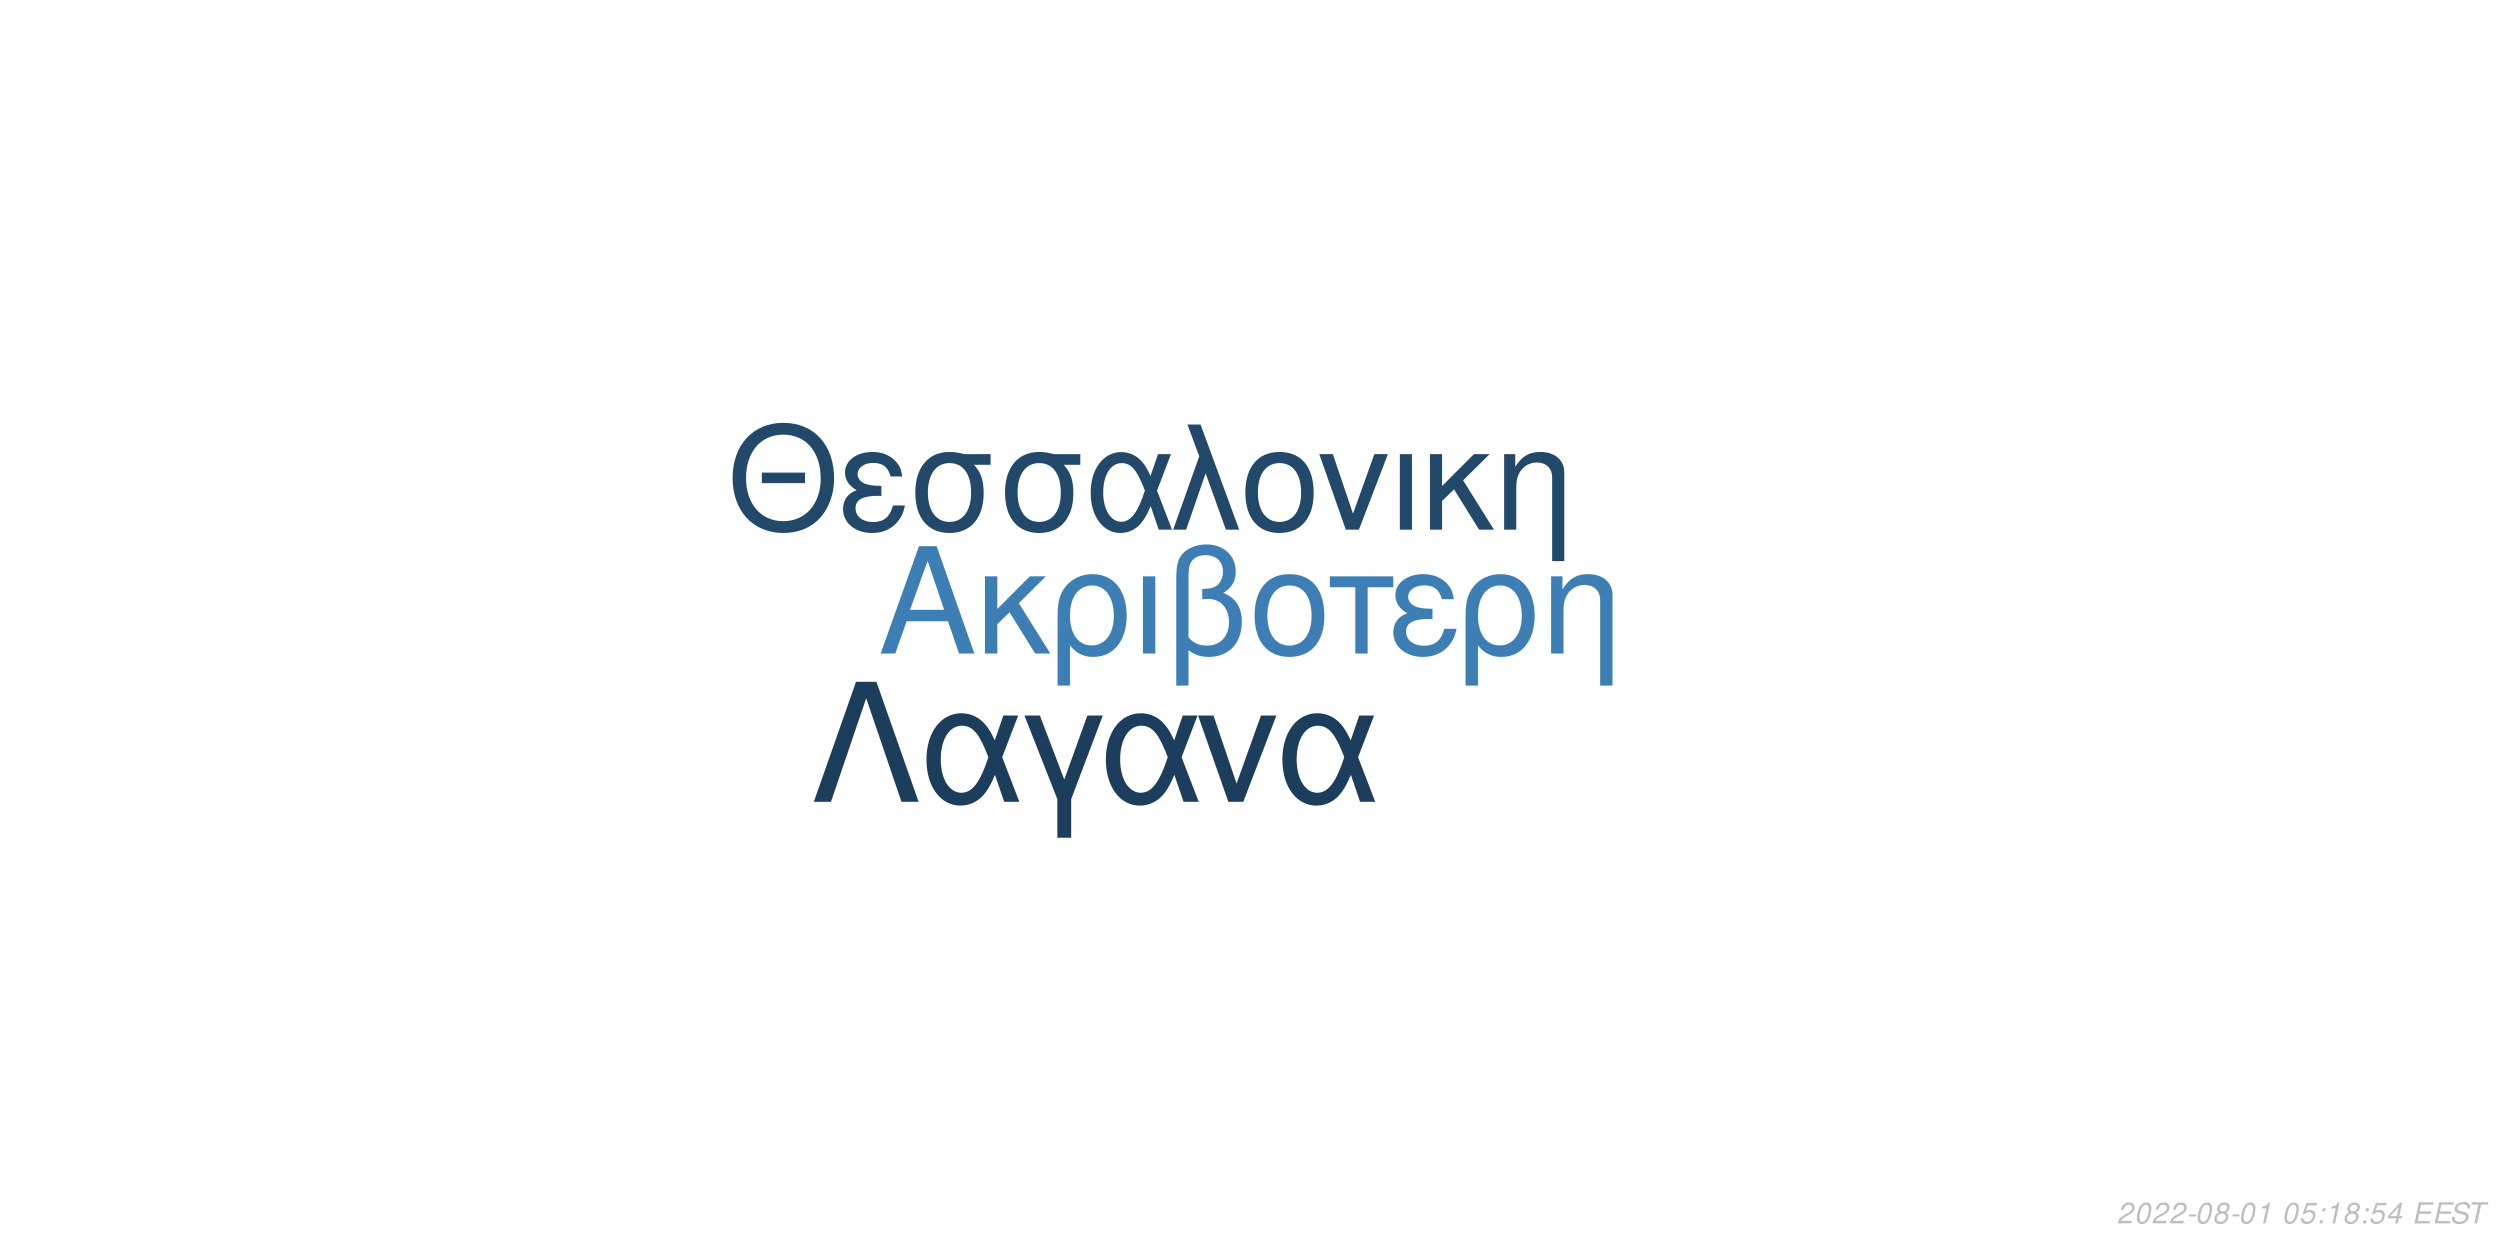
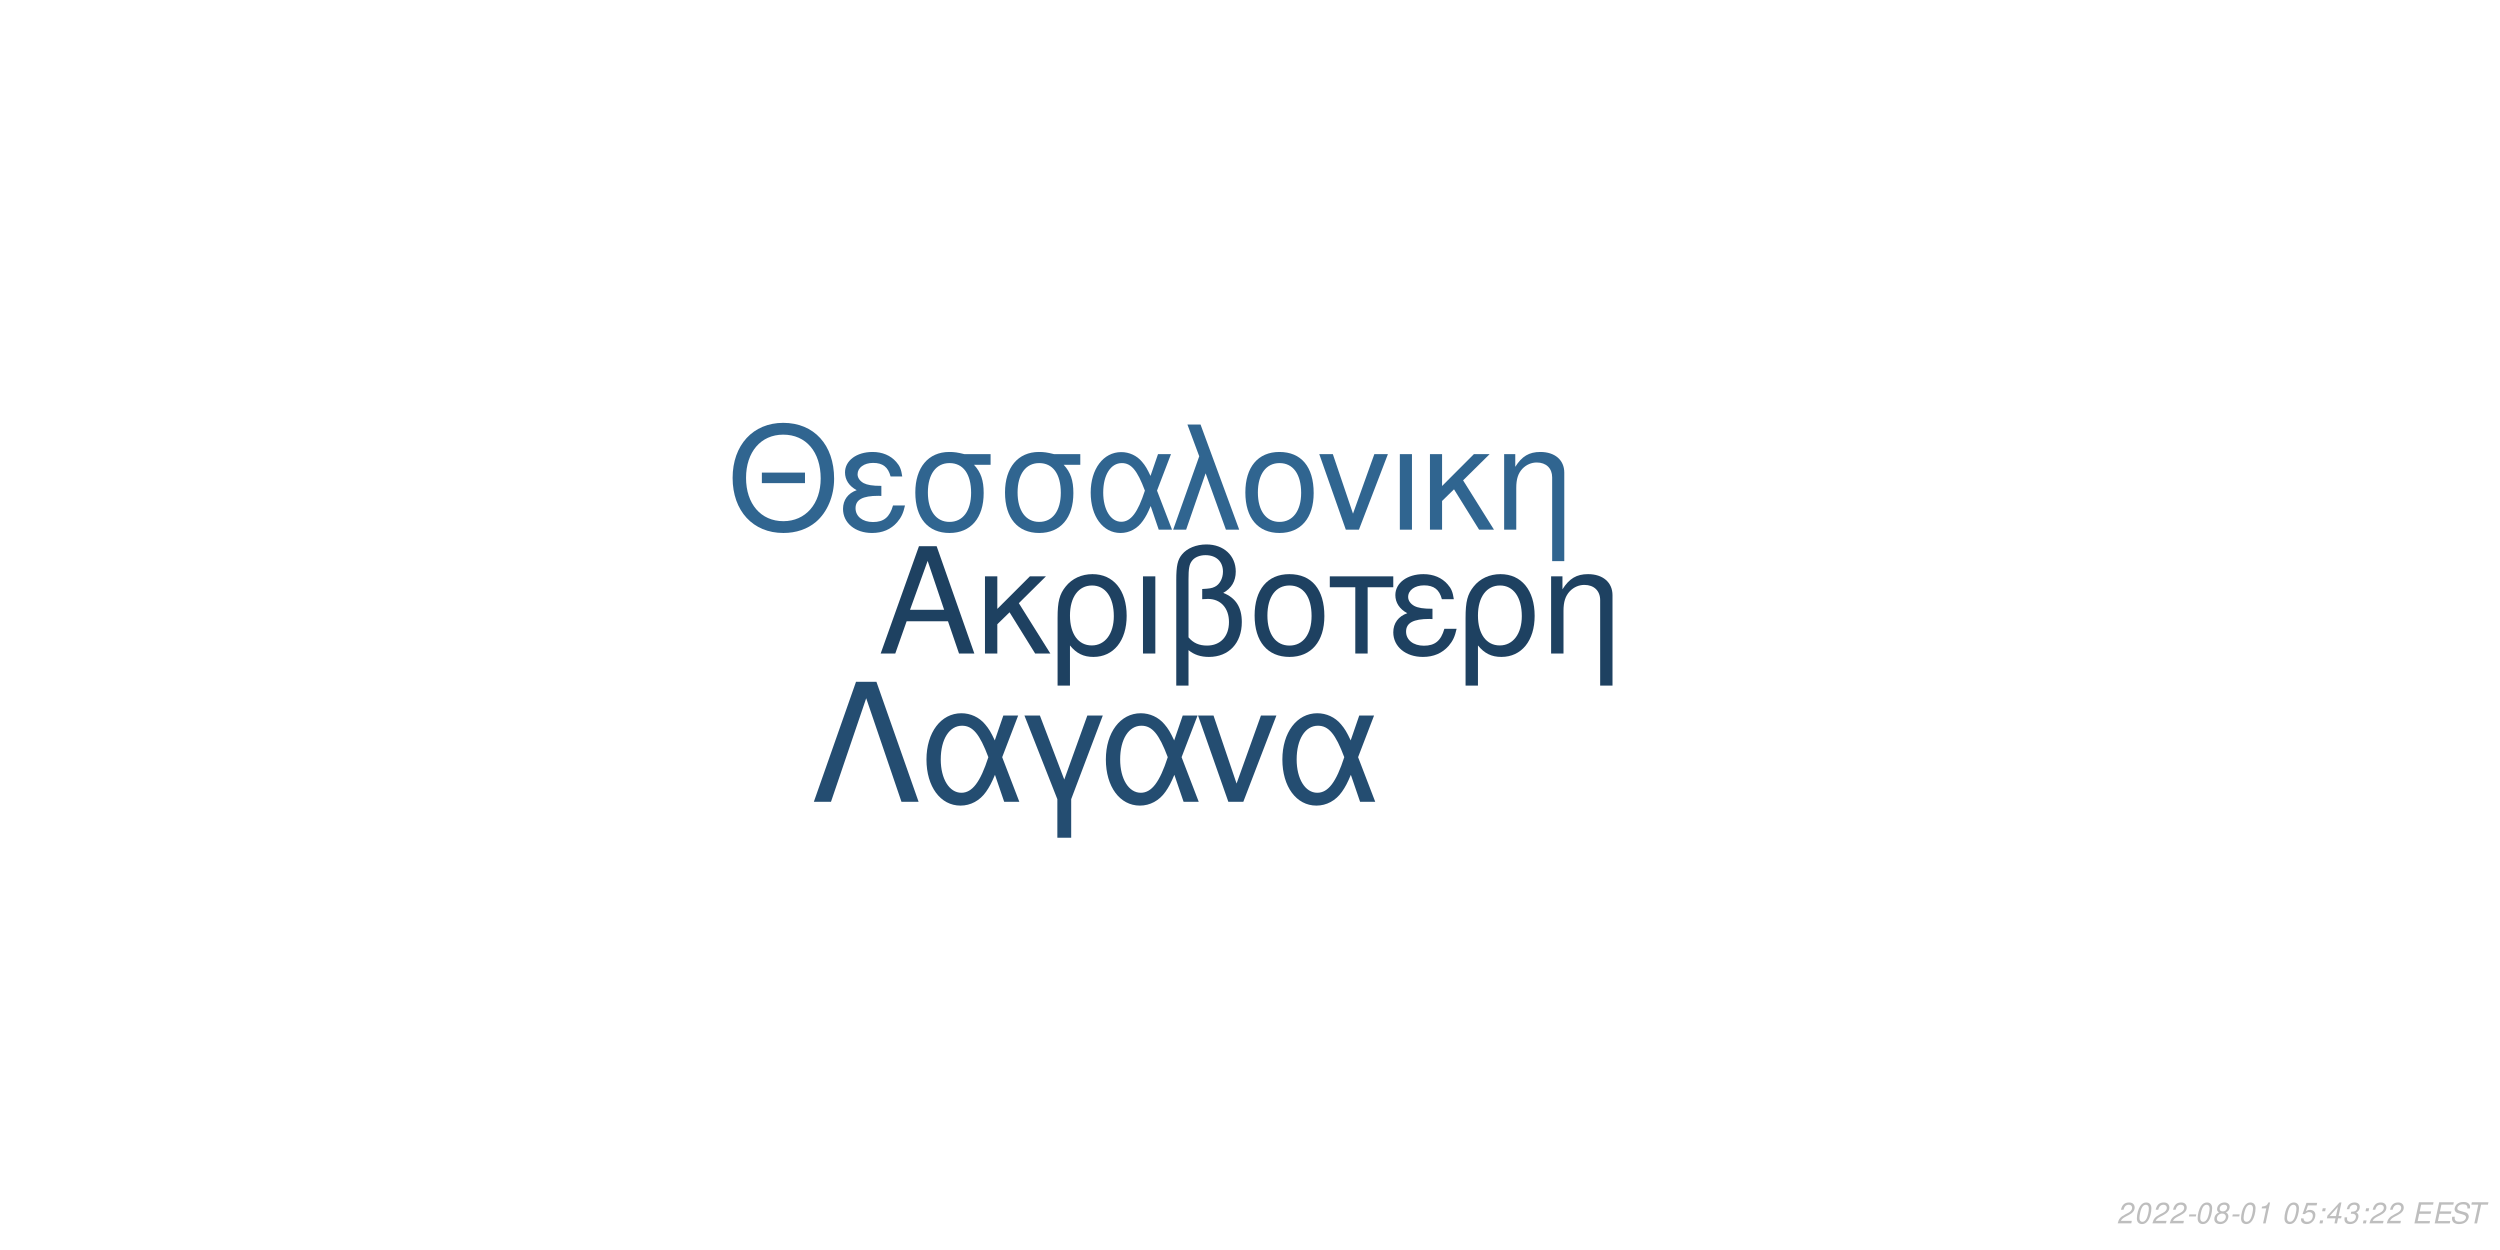
<svg xmlns="http://www.w3.org/2000/svg" xmlns:xlink="http://www.w3.org/1999/xlink" width="864pt" height="432pt" viewBox="0 0 864 432" version="1.1">
  <defs>
    <g>
      <symbol overflow="visible" id="glyph0-0">
        <path style="stroke:none;" d="" />
      </symbol>
      <symbol overflow="visible" id="glyph0-1">
        <path style="stroke:none;" d="M 24.125 -11.141 L 27.938 0 L 33.234 0 L 20.203 -37.094 L 14.094 -37.094 L 0.859 0 L 5.906 0 L 9.828 -11.141 Z M 22.797 -15.109 L 11 -15.109 L 17.094 -32.016 Z M 22.797 -15.109 " />
      </symbol>
      <symbol overflow="visible" id="glyph0-2">
        <path style="stroke:none;" d="M 7.172 -15.422 L 7.172 -26.672 L 2.906 -26.672 L 2.906 0 L 7.172 0 L 7.172 -10.125 L 11.406 -14.25 L 20.25 0 L 25.5 0 L 14.609 -17.406 L 23.969 -26.672 L 18.422 -26.672 Z M 7.172 -15.422 " />
      </symbol>
      <symbol overflow="visible" id="glyph0-3">
        <path style="stroke:none;" d="M 3 11.094 L 7.281 11.094 L 7.281 -2.797 C 9.516 -0.047 11.953 1.172 15.375 1.172 C 22.344 1.172 26.875 -4.422 26.875 -13.031 C 26.875 -21.891 22.297 -27.438 15.062 -27.438 C 11.297 -27.438 7.984 -25.906 5.797 -23.156 C 3.672 -20.516 3 -17.969 3 -12.359 Z M 14.906 -23.516 C 19.547 -23.516 22.438 -19.438 22.438 -12.922 C 22.438 -6.812 19.391 -2.797 14.812 -2.797 C 10.172 -2.797 7.281 -6.766 7.281 -13.125 C 7.281 -19.484 10.234 -23.516 14.906 -23.516 Z M 14.906 -23.516 " />
      </symbol>
      <symbol overflow="visible" id="glyph0-4">
        <path style="stroke:none;" d="M 3.516 0 L 7.781 0 L 7.781 -26.672 L 3.516 -26.672 Z M 3.516 0 " />
      </symbol>
      <symbol overflow="visible" id="glyph0-5">
        <path style="stroke:none;" d="M 4.016 11.094 L 8.25 11.094 L 8.25 -1.172 C 10.172 0.406 12.422 1.172 15.312 1.172 C 22.188 1.172 26.672 -3.609 26.672 -10.891 C 26.672 -15.984 24.578 -19.234 20.25 -20.969 C 23.109 -22.547 24.578 -25.031 24.578 -28.344 C 24.578 -33.844 20.406 -37.703 14.453 -37.703 C 10.938 -37.703 7.734 -36.391 6 -34.25 C 4.484 -32.422 4.016 -30.328 4.016 -25.391 Z M 8.25 -25.656 C 8.25 -29.359 8.5 -30.844 9.469 -32.062 C 10.375 -33.281 12.156 -34 14.094 -34 C 17.812 -34 20.156 -31.812 20.156 -28.297 C 20.156 -25.953 18.984 -23.812 17.297 -23.047 C 16.281 -22.547 15.469 -22.438 12.984 -22.297 L 12.984 -18.781 C 13.734 -18.828 14.344 -18.875 14.969 -18.875 C 19.344 -18.875 22.234 -15.719 22.234 -10.891 C 22.234 -5.906 19.281 -2.75 14.656 -2.75 C 11.953 -2.75 9.922 -3.609 8.25 -5.594 Z M 8.25 -25.656 " />
      </symbol>
      <symbol overflow="visible" id="glyph0-6">
        <path style="stroke:none;" d="M 14.094 -27.438 C 6.562 -27.438 2.094 -22.094 2.094 -13.125 C 2.094 -4.125 6.562 1.172 14.141 1.172 C 21.672 1.172 26.203 -4.172 26.203 -12.922 C 26.203 -22.188 21.828 -27.438 14.094 -27.438 Z M 14.141 -23.516 C 18.938 -23.516 21.781 -19.594 21.781 -12.984 C 21.781 -6.672 18.828 -2.75 14.141 -2.75 C 9.422 -2.75 6.516 -6.672 6.516 -13.125 C 6.516 -19.594 9.422 -23.516 14.141 -23.516 Z M 14.141 -23.516 " />
      </symbol>
      <symbol overflow="visible" id="glyph0-7">
        <path style="stroke:none;" d="M 7.891 0 L 12.156 0 L 12.156 -22.906 L 21.016 -22.906 L 21.016 -26.672 L -0.922 -26.672 L -0.922 -22.906 L 7.891 -22.906 Z M 7.891 0 " />
      </symbol>
      <symbol overflow="visible" id="glyph0-8">
        <path style="stroke:none;" d="M 14.562 -15.469 C 11.344 -15.469 9.562 -15.781 8.297 -16.438 C 6.922 -17.203 6.156 -18.328 6.156 -19.547 C 6.156 -21.891 8.453 -23.562 11.656 -23.562 C 15.062 -23.562 16.953 -22.094 17.812 -18.781 L 21.938 -18.781 C 21.578 -21.266 21.062 -22.5 19.797 -23.922 C 17.812 -26.203 14.906 -27.438 11.453 -27.438 C 5.797 -27.438 1.734 -24.375 1.734 -20.203 C 1.734 -17.609 3.156 -15.375 5.859 -13.938 C 2.797 -12.875 1.016 -10.484 1.016 -7.328 C 1.016 -2.391 5.297 1.172 11.25 1.172 C 14.969 1.172 17.906 -0.109 20.156 -2.641 C 21.578 -4.328 22.297 -5.797 22.906 -8.547 L 18.672 -8.547 C 17.5 -4.422 15.422 -2.703 11.609 -2.703 C 7.938 -2.703 5.438 -4.688 5.438 -7.578 C 5.438 -10.578 7.938 -11.953 13.484 -11.953 C 13.641 -11.953 14.094 -11.953 14.562 -11.906 Z M 14.562 -15.469 " />
      </symbol>
      <symbol overflow="visible" id="glyph0-9">
        <path style="stroke:none;" d="M 3.562 -26.672 L 3.562 0 L 7.844 0 L 7.844 -14.703 C 7.844 -17.906 8.5 -19.891 10.031 -21.531 C 11.406 -22.953 13.188 -23.719 15.062 -23.719 C 18.375 -23.719 20.516 -21.672 20.516 -18.469 L 20.516 11.094 L 24.781 11.094 L 24.781 -20.156 C 24.781 -24.578 21.469 -27.438 16.328 -27.438 C 12.359 -27.438 9.828 -25.906 7.484 -22.188 L 7.484 -26.672 Z M 3.562 -26.672 " />
      </symbol>
      <symbol overflow="visible" id="glyph1-0">
        <path style="stroke:none;" d="" />
      </symbol>
      <symbol overflow="visible" id="glyph1-1">
        <path style="stroke:none;" d="M 26.859 -19.734 L 11.953 -19.734 L 11.953 -16.094 L 26.859 -16.094 Z M 19.328 -36.922 C 8.922 -36.922 1.844 -29.25 1.844 -17.891 C 1.844 -6.484 8.875 1.141 19.391 1.141 C 23.812 1.141 27.703 -0.203 30.641 -2.688 C 34.578 -6.031 36.922 -11.656 36.922 -17.594 C 36.922 -29.297 30 -36.922 19.328 -36.922 Z M 19.328 -32.844 C 27.203 -32.844 32.281 -26.906 32.281 -17.688 C 32.281 -8.922 27.062 -2.938 19.391 -2.938 C 11.609 -2.938 6.484 -8.922 6.484 -17.891 C 6.484 -26.859 11.609 -32.844 19.328 -32.844 Z M 19.328 -32.844 " />
      </symbol>
      <symbol overflow="visible" id="glyph1-2">
        <path style="stroke:none;" d="M 14.25 -15.141 C 11.109 -15.141 9.375 -15.453 8.125 -16.094 C 6.781 -16.844 6.031 -17.938 6.031 -19.141 C 6.031 -21.422 8.266 -23.078 11.406 -23.078 C 14.75 -23.078 16.594 -21.625 17.438 -18.391 L 21.469 -18.391 C 21.125 -20.828 20.625 -22.031 19.391 -23.422 C 17.438 -25.656 14.594 -26.859 11.219 -26.859 C 5.688 -26.859 1.688 -23.875 1.688 -19.781 C 1.688 -17.234 3.094 -15.047 5.734 -13.656 C 2.734 -12.609 1 -10.266 1 -7.172 C 1 -2.344 5.188 1.141 11.016 1.141 C 14.656 1.141 17.547 -0.094 19.734 -2.594 C 21.125 -4.234 21.828 -5.688 22.422 -8.375 L 18.281 -8.375 C 17.141 -4.328 15.094 -2.641 11.359 -2.641 C 7.766 -2.641 5.328 -4.578 5.328 -7.422 C 5.328 -10.359 7.766 -11.703 13.203 -11.703 C 13.359 -11.703 13.797 -11.703 14.25 -11.656 Z M 14.25 -15.141 " />
      </symbol>
      <symbol overflow="visible" id="glyph1-3">
        <path style="stroke:none;" d="M 29 -26.109 L 19.938 -26.109 C 17.594 -26.703 16.438 -26.859 14.703 -26.859 C 7.469 -26.859 2.984 -21.469 2.984 -12.859 C 2.984 -4.031 7.375 1.141 14.797 1.141 C 22.172 1.141 26.609 -4.078 26.609 -12.656 C 26.609 -17.047 25.656 -19.828 23.266 -22.422 L 29 -22.422 Z M 14.797 -23.016 C 19.531 -23.016 22.266 -19.234 22.266 -12.75 C 22.266 -6.531 19.438 -2.688 14.797 -2.688 C 10.172 -2.688 7.328 -6.531 7.328 -12.859 C 7.328 -19.188 10.172 -23.016 14.797 -23.016 Z M 14.797 -23.016 " />
      </symbol>
      <symbol overflow="visible" id="glyph1-4">
        <path style="stroke:none;" d="M 29.344 -26.109 L 24.859 -26.109 L 22.266 -18.578 C 21.125 -21.031 20.484 -22.125 19.328 -23.469 C 17.547 -25.609 14.906 -26.812 12.156 -26.812 C 5.984 -26.812 1.594 -20.984 1.594 -12.812 C 1.594 -4.578 5.828 1.141 11.906 1.141 C 14.953 1.141 17.734 -0.344 19.625 -3.047 C 20.672 -4.531 21.281 -5.688 22.328 -8.172 L 25.109 0 L 29.703 0 L 24.516 -13.5 Z M 20.328 -13.5 C 17.891 -5.922 15.453 -2.734 12.156 -2.734 C 8.516 -2.734 5.922 -6.922 5.922 -12.812 C 5.922 -18.938 8.516 -23.016 12.359 -23.016 C 15.594 -23.016 17.688 -20.531 20.328 -13.5 Z M 20.328 -13.5 " />
      </symbol>
      <symbol overflow="visible" id="glyph1-5">
        <path style="stroke:none;" d="M 1.094 0 L 5.578 0 L 12.312 -19.484 L 19.328 0 L 23.922 0 L 10.562 -36.328 L 6.031 -36.328 L 10.109 -25.359 Z M 1.094 0 " />
      </symbol>
      <symbol overflow="visible" id="glyph1-6">
        <path style="stroke:none;" d="M 13.797 -26.859 C 6.422 -26.859 2.047 -21.625 2.047 -12.859 C 2.047 -4.031 6.422 1.141 13.859 1.141 C 21.234 1.141 25.656 -4.078 25.656 -12.656 C 25.656 -21.719 21.375 -26.859 13.797 -26.859 Z M 13.859 -23.016 C 18.531 -23.016 21.328 -19.188 21.328 -12.703 C 21.328 -6.531 18.438 -2.688 13.859 -2.688 C 9.219 -2.688 6.375 -6.531 6.375 -12.859 C 6.375 -19.188 9.219 -23.016 13.859 -23.016 Z M 13.859 -23.016 " />
      </symbol>
      <symbol overflow="visible" id="glyph1-7">
        <path style="stroke:none;" d="M 14.297 0 L 24.312 -26.109 L 19.625 -26.109 L 12.25 -5.531 L 5.281 -26.109 L 0.594 -26.109 L 9.766 0 Z M 14.297 0 " />
      </symbol>
      <symbol overflow="visible" id="glyph1-8">
        <path style="stroke:none;" d="M 3.438 0 L 7.625 0 L 7.625 -26.109 L 3.438 -26.109 Z M 3.438 0 " />
      </symbol>
      <symbol overflow="visible" id="glyph1-9">
        <path style="stroke:none;" d="M 7.031 -15.094 L 7.031 -26.109 L 2.844 -26.109 L 2.844 0 L 7.031 0 L 7.031 -9.922 L 11.156 -13.953 L 19.828 0 L 24.969 0 L 14.297 -17.047 L 23.469 -26.109 L 18.031 -26.109 Z M 7.031 -15.094 " />
      </symbol>
      <symbol overflow="visible" id="glyph1-10">
        <path style="stroke:none;" d="M 3.484 -26.109 L 3.484 0 L 7.672 0 L 7.672 -14.406 C 7.672 -17.547 8.328 -19.484 9.812 -21.078 C 11.156 -22.469 12.906 -23.219 14.75 -23.219 C 17.984 -23.219 20.078 -21.234 20.078 -18.094 L 20.078 10.859 L 24.266 10.859 L 24.266 -19.734 C 24.266 -24.062 21.031 -26.859 16 -26.859 C 12.109 -26.859 9.609 -25.359 7.328 -21.719 L 7.328 -26.109 Z M 3.484 -26.109 " />
      </symbol>
      <symbol overflow="visible" id="glyph2-0">
        <path style="stroke:none;" d="" />
      </symbol>
      <symbol overflow="visible" id="glyph2-1">
        <path style="stroke:none;" d="M 22.531 -41.484 L 15.484 -41.484 L 0.906 0 L 6.828 0 L 19 -35.797 L 31.188 0 L 37.109 0 Z M 22.531 -41.484 " />
      </symbol>
      <symbol overflow="visible" id="glyph2-2">
        <path style="stroke:none;" d="M 33.516 -29.812 L 28.391 -29.812 L 25.438 -21.219 C 24.125 -24.016 23.391 -25.266 22.078 -26.797 C 20.031 -29.25 17.016 -30.609 13.891 -30.609 C 6.828 -30.609 1.828 -23.953 1.828 -14.625 C 1.828 -5.234 6.656 1.312 13.594 1.312 C 17.078 1.312 20.266 -0.391 22.422 -3.469 C 23.609 -5.172 24.297 -6.484 25.5 -9.328 L 28.688 0 L 33.922 0 L 28 -15.422 Z M 23.219 -15.422 C 20.422 -6.766 17.641 -3.125 13.891 -3.125 C 9.734 -3.125 6.766 -7.906 6.766 -14.625 C 6.766 -21.625 9.734 -26.297 14.109 -26.297 C 17.812 -26.297 20.203 -23.453 23.219 -15.422 Z M 23.219 -15.422 " />
      </symbol>
      <symbol overflow="visible" id="glyph2-3">
        <path style="stroke:none;" d="M 12.062 12.406 L 16.844 12.406 L 16.844 -0.906 L 27.766 -29.812 L 22.422 -29.812 L 14.453 -7.688 L 6.031 -29.812 L 0.688 -29.812 L 12.062 -0.906 Z M 12.062 12.406 " />
      </symbol>
      <symbol overflow="visible" id="glyph2-4">
        <path style="stroke:none;" d="M 16.328 0 L 27.766 -29.812 L 22.422 -29.812 L 14 -6.312 L 6.031 -29.812 L 0.688 -29.812 L 11.156 0 Z M 16.328 0 " />
      </symbol>
      <symbol overflow="visible" id="glyph3-0">
        <path style="stroke:none;" d="" />
      </symbol>
      <symbol overflow="visible" id="glyph3-1">
        <path style="stroke:none;" d="M 5.234 -0.875 L 1.469 -0.875 C 1.641 -1.375 2.203 -1.891 3.109 -2.344 L 4.234 -2.938 C 5.562 -3.625 6.219 -4.469 6.219 -5.484 C 6.219 -5.938 6.062 -6.359 5.797 -6.656 C 5.469 -7.047 4.984 -7.234 4.312 -7.234 C 2.766 -7.234 1.891 -6.453 1.484 -4.734 L 2.375 -4.734 C 2.484 -5.188 2.609 -5.484 2.797 -5.75 C 3.094 -6.203 3.609 -6.453 4.188 -6.453 C 4.891 -6.453 5.344 -6.031 5.344 -5.375 C 5.344 -4.703 4.859 -4.094 4.016 -3.656 L 2.984 -3.125 C 1.234 -2.188 0.797 -1.656 0.344 -0.016 L 5.047 -0.016 Z M 5.234 -0.875 " />
      </symbol>
      <symbol overflow="visible" id="glyph3-2">
        <path style="stroke:none;" d="M 4.203 -7.234 C 3.375 -7.234 2.688 -6.812 2.125 -5.984 C 1.484 -5.047 0.984 -3.188 0.984 -1.734 C 0.984 -1.109 1.172 -0.562 1.484 -0.266 C 1.797 0.047 2.281 0.234 2.766 0.234 C 3.625 0.234 4.281 -0.156 4.859 -1.016 C 5.516 -1.953 6 -3.797 6 -5.266 C 6 -6.5 5.328 -7.234 4.203 -7.234 Z M 4.094 -6.453 C 4.734 -6.453 5.125 -5.984 5.125 -5.156 C 5.125 -4.203 4.781 -2.625 4.406 -1.812 C 3.984 -0.938 3.516 -0.547 2.875 -0.547 C 2.25 -0.547 1.875 -1.031 1.875 -1.828 C 1.875 -2.797 2.203 -4.344 2.594 -5.203 C 2.984 -6.047 3.453 -6.453 4.094 -6.453 Z M 4.094 -6.453 " />
      </symbol>
      <symbol overflow="visible" id="glyph3-3">
        <path style="stroke:none;" d="M 3.516 -3.125 L 1.125 -3.125 L 0.969 -2.406 L 3.359 -2.406 Z M 3.516 -3.125 " />
      </symbol>
      <symbol overflow="visible" id="glyph3-4">
        <path style="stroke:none;" d="M 4.766 -3.797 C 5.078 -3.969 5.234 -4.078 5.438 -4.234 C 5.812 -4.594 6.062 -5.172 6.062 -5.734 C 6.062 -6.625 5.344 -7.234 4.266 -7.234 C 2.812 -7.234 1.703 -6.219 1.703 -4.875 C 1.703 -4.406 1.875 -4.125 2.359 -3.812 C 1.297 -3.312 0.75 -2.516 0.75 -1.469 C 0.75 -0.438 1.547 0.234 2.812 0.234 C 3.656 0.234 4.359 -0.094 4.938 -0.734 C 5.359 -1.234 5.609 -1.859 5.609 -2.438 C 5.609 -3.047 5.312 -3.516 4.766 -3.797 Z M 4.109 -6.453 C 4.797 -6.453 5.188 -6.125 5.188 -5.578 C 5.188 -5.266 5.062 -4.922 4.859 -4.672 C 4.562 -4.312 4.188 -4.156 3.656 -4.156 C 2.984 -4.156 2.594 -4.453 2.594 -4.984 C 2.594 -5.859 3.203 -6.453 4.109 -6.453 Z M 3.453 -3.406 C 4.234 -3.406 4.734 -2.984 4.734 -2.312 C 4.734 -1.312 3.922 -0.547 2.875 -0.547 C 2.125 -0.547 1.625 -0.969 1.625 -1.625 C 1.625 -2.609 2.438 -3.406 3.453 -3.406 Z M 3.453 -3.406 " />
      </symbol>
      <symbol overflow="visible" id="glyph3-5">
        <path style="stroke:none;" d="M 3.703 -5.188 L 2.594 0 L 3.469 0 L 5.016 -7.234 L 4.438 -7.234 C 3.906 -6.156 3.688 -6.016 2.234 -5.812 L 2.109 -5.188 Z M 3.703 -5.188 " />
      </symbol>
      <symbol overflow="visible" id="glyph3-6">
        <path style="stroke:none;" d="" />
      </symbol>
      <symbol overflow="visible" id="glyph3-7">
        <path style="stroke:none;" d="M 6.297 -7.094 L 2.594 -7.094 L 1.234 -3.234 L 2.047 -3.234 C 2.656 -3.766 2.938 -3.906 3.531 -3.906 C 4.328 -3.906 4.797 -3.453 4.797 -2.688 C 4.797 -1.438 3.969 -0.547 2.828 -0.547 C 2.031 -0.547 1.609 -0.938 1.578 -1.734 L 0.703 -1.734 L 0.703 -1.516 C 0.703 -0.938 0.844 -0.547 1.188 -0.266 C 1.562 0.062 2.078 0.234 2.703 0.234 C 3.656 0.234 4.391 -0.156 4.984 -0.922 C 5.422 -1.5 5.672 -2.234 5.672 -2.953 C 5.672 -4 4.938 -4.672 3.812 -4.672 C 3.328 -4.672 2.906 -4.547 2.406 -4.234 L 3.109 -6.219 L 6.109 -6.219 Z M 6.297 -7.094 " />
      </symbol>
      <symbol overflow="visible" id="glyph3-8">
        <path style="stroke:none;" d="M 2.359 -1.031 L 1.312 -1.031 L 1.094 0 L 2.141 0 Z M 3.266 -5.234 L 2.219 -5.234 L 2 -4.203 L 3.047 -4.203 Z M 3.266 -5.234 " />
      </symbol>
      <symbol overflow="visible" id="glyph3-9">
        <path style="stroke:none;" d="M 3.625 -1.75 L 3.266 0 L 4.141 0 L 4.516 -1.75 L 5.562 -1.75 L 5.734 -2.531 L 4.688 -2.531 L 5.688 -7.234 L 5.016 -7.234 L 0.844 -2.672 L 0.641 -1.75 Z M 3.797 -2.531 L 1.594 -2.531 L 4.469 -5.703 Z M 3.797 -2.531 " />
      </symbol>
      <symbol overflow="visible" id="glyph3-10">
+         <path style="stroke:none;" d="M 2.922 -3.312 C 3.125 -3.344 3.234 -3.344 3.375 -3.344 C 4.203 -3.344 4.688 -3 4.688 -2.406 C 4.688 -1.312 3.906 -0.547 2.781 -0.547 C 2.047 -0.547 1.594 -0.938 1.594 -1.562 C 1.594 -1.719 1.609 -1.844 1.656 -2.094 L 0.766 -2.094 C 0.734 -1.797 0.719 -1.641 0.719 -1.469 C 0.719 -0.375 1.406 0.234 2.641 0.234 C 3.547 0.234 4.297 -0.078 4.812 -0.656 C 5.266 -1.156 5.562 -1.875 5.562 -2.547 C 5.562 -3.125 5.344 -3.453 4.797 -3.734 C 5.641 -4.234 6.016 -4.844 6.016 -5.734 C 6.016 -6.656 5.312 -7.234 4.203 -7.234 C 3.375 -7.234 2.672 -6.938 2.188 -6.375 C 1.891 -6.031 1.703 -5.641 1.516 -4.906 L 2.391 -4.906 C 2.5 -5.359 2.594 -5.594 2.734 -5.812 C 3.047 -6.234 3.516 -6.453 4.078 -6.453 C 4.734 -6.453 5.141 -6.125 5.141 -5.578 C 5.141 -5.188 5.016 -4.797 4.797 -4.547 C 4.516 -4.234 4 -4.062 3.266 -4.062 L 3.078 -4.062 Z M 2.922 -3.312 " />
+       </symbol>
+       <symbol overflow="visible" id="glyph3-11">
        <path style="stroke:none;" d="M 2.547 -3.312 L 6.5 -3.312 L 6.688 -4.141 L 2.719 -4.141 L 3.219 -6.469 L 7.344 -6.469 L 7.516 -7.297 L 2.453 -7.297 L 0.906 0 L 6.125 0 L 6.297 -0.812 L 2.016 -0.812 Z M 2.547 -3.312 " />
      </symbol>
-       <symbol overflow="visible" id="glyph3-11">
+       <symbol overflow="visible" id="glyph3-12">
        <path style="stroke:none;" d="M 7.062 -5.156 C 7.125 -5.438 7.141 -5.562 7.141 -5.703 C 7.141 -6.156 6.938 -6.594 6.594 -6.891 C 6.188 -7.25 5.656 -7.406 4.875 -7.406 C 3.844 -7.406 3.047 -7.125 2.5 -6.562 C 2.094 -6.141 1.781 -5.438 1.781 -4.922 C 1.781 -4.297 2.219 -3.766 2.891 -3.562 L 4.594 -3.094 C 5.406 -2.859 5.734 -2.578 5.734 -2.094 C 5.734 -1.781 5.547 -1.406 5.266 -1.141 C 4.844 -0.766 4.266 -0.578 3.453 -0.578 C 2.328 -0.578 1.812 -0.984 1.812 -1.906 C 1.812 -2.047 1.812 -2.125 1.844 -2.312 L 0.984 -2.312 C 0.906 -2.062 0.891 -1.906 0.891 -1.688 C 0.891 -0.484 1.797 0.234 3.297 0.234 C 4.359 0.234 5.234 -0.062 5.812 -0.609 C 6.344 -1.078 6.688 -1.797 6.688 -2.375 C 6.688 -2.641 6.609 -2.906 6.453 -3.156 C 6.234 -3.5 5.938 -3.703 5.469 -3.828 L 3.75 -4.312 C 2.984 -4.547 2.734 -4.734 2.734 -5.188 C 2.734 -5.547 2.875 -5.844 3.188 -6.109 C 3.547 -6.438 4.031 -6.594 4.703 -6.594 C 5.266 -6.594 5.688 -6.484 5.906 -6.297 C 6.094 -6.125 6.219 -5.797 6.219 -5.516 C 6.219 -5.422 6.203 -5.344 6.188 -5.156 Z M 7.062 -5.156 " />
      </symbol>
-       <symbol overflow="visible" id="glyph3-12">
+       <symbol overflow="visible" id="glyph3-13">
        <path style="stroke:none;" d="M 4.938 -6.469 L 7.312 -6.469 L 7.484 -7.297 L 1.75 -7.297 L 1.578 -6.469 L 3.984 -6.469 L 2.609 0 L 3.547 0 Z M 4.938 -6.469 " />
      </symbol>
    </g>
  </defs>
  <g id="surface1">
    <rect x="0" y="0" width="864" height="432" style="fill:rgb(100%,100%,100%);fill-opacity:1;stroke:none;" />
-     <g style="fill:rgb(23.922%,49.804%,70.588%);fill-opacity:1;">
+     <g style="fill:rgb(11.765%,25.49%,38.039%);fill-opacity:1;">
      <use xlink:href="#glyph0-1" x="303.5" y="225.861" />
      <use xlink:href="#glyph0-2" x="337.5" y="225.861" />
      <use xlink:href="#glyph0-3" x="362.5" y="225.861" />
      <use xlink:href="#glyph0-4" x="391.5" y="225.861" />
      <use xlink:href="#glyph0-5" x="402.5" y="225.861" />
      <use xlink:href="#glyph0-6" x="431.5" y="225.861" />
      <use xlink:href="#glyph0-7" x="460.5" y="225.861" />
      <use xlink:href="#glyph0-8" x="480.5" y="225.861" />
      <use xlink:href="#glyph0-3" x="503.5" y="225.861" />
      <use xlink:href="#glyph0-9" x="532.5" y="225.861" />
    </g>
-     <g style="fill:rgb(13.333%,28.235%,41.569%);fill-opacity:1;">
+     <g style="fill:rgb(18.824%,39.608%,56.471%);fill-opacity:1;">
      <use xlink:href="#glyph1-1" x="251.348" y="183.058" />
      <use xlink:href="#glyph1-2" x="290.348" y="183.058" />
      <use xlink:href="#glyph1-3" x="313.348" y="183.058" />
      <use xlink:href="#glyph1-3" x="344.348" y="183.058" />
      <use xlink:href="#glyph1-4" x="375.348" y="183.058" />
      <use xlink:href="#glyph1-5" x="404.348" y="183.058" />
      <use xlink:href="#glyph1-6" x="428.348" y="183.058" />
      <use xlink:href="#glyph1-7" x="455.348" y="183.058" />
      <use xlink:href="#glyph1-8" x="480.348" y="183.058" />
      <use xlink:href="#glyph1-9" x="491.348" y="183.058" />
      <use xlink:href="#glyph1-10" x="516.348" y="183.058" />
    </g>
-     <g style="fill:rgb(10.98%,23.922%,35.686%);fill-opacity:1;">
+     <g style="fill:rgb(14.118%,30.196%,44.314%);fill-opacity:1;">
      <use xlink:href="#glyph2-1" x="280.359" y="277.105" />
      <use xlink:href="#glyph2-2" x="318.359" y="277.105" />
      <use xlink:href="#glyph2-3" x="353.359" y="277.105" />
      <use xlink:href="#glyph2-2" x="380.359" y="277.105" />
      <use xlink:href="#glyph2-4" x="413.359" y="277.105" />
      <use xlink:href="#glyph2-2" x="441.359" y="277.105" />
    </g>
    <g style="fill:rgb(74.51%,74.51%,74.51%);fill-opacity:1;">
      <use xlink:href="#glyph3-1" x="731.52" y="422.81" />
      <use xlink:href="#glyph3-2" x="737.52" y="422.81" />
      <use xlink:href="#glyph3-1" x="743.52" y="422.81" />
      <use xlink:href="#glyph3-1" x="749.52" y="422.81" />
      <use xlink:href="#glyph3-3" x="755.52" y="422.81" />
      <use xlink:href="#glyph3-2" x="758.52" y="422.81" />
      <use xlink:href="#glyph3-4" x="764.52" y="422.81" />
      <use xlink:href="#glyph3-3" x="770.52" y="422.81" />
      <use xlink:href="#glyph3-2" x="773.52" y="422.81" />
      <use xlink:href="#glyph3-5" x="779.52" y="422.81" />
      <use xlink:href="#glyph3-6" x="785.52" y="422.81" />
      <use xlink:href="#glyph3-2" x="788.52" y="422.81" />
      <use xlink:href="#glyph3-7" x="794.52" y="422.81" />
      <use xlink:href="#glyph3-8" x="800.52" y="422.81" />
-       <use xlink:href="#glyph3-5" x="803.52" y="422.81" />
-       <use xlink:href="#glyph3-4" x="809.52" y="422.81" />
+       <use xlink:href="#glyph3-9" x="803.52" y="422.81" />
+       <use xlink:href="#glyph3-10" x="809.52" y="422.81" />
      <use xlink:href="#glyph3-8" x="815.52" y="422.81" />
-       <use xlink:href="#glyph3-7" x="818.52" y="422.81" />
-       <use xlink:href="#glyph3-9" x="824.52" y="422.81" />
+       <use xlink:href="#glyph3-1" x="818.52" y="422.81" />
+       <use xlink:href="#glyph3-1" x="824.52" y="422.81" />
      <use xlink:href="#glyph3-6" x="830.52" y="422.81" />
-       <use xlink:href="#glyph3-10" x="833.52" y="422.81" />
-       <use xlink:href="#glyph3-10" x="840.52" y="422.81" />
-       <use xlink:href="#glyph3-11" x="846.52" y="422.81" />
-       <use xlink:href="#glyph3-12" x="852.52" y="422.81" />
+       <use xlink:href="#glyph3-11" x="833.52" y="422.81" />
+       <use xlink:href="#glyph3-11" x="840.52" y="422.81" />
+       <use xlink:href="#glyph3-12" x="846.52" y="422.81" />
+       <use xlink:href="#glyph3-13" x="852.52" y="422.81" />
    </g>
  </g>
</svg>
